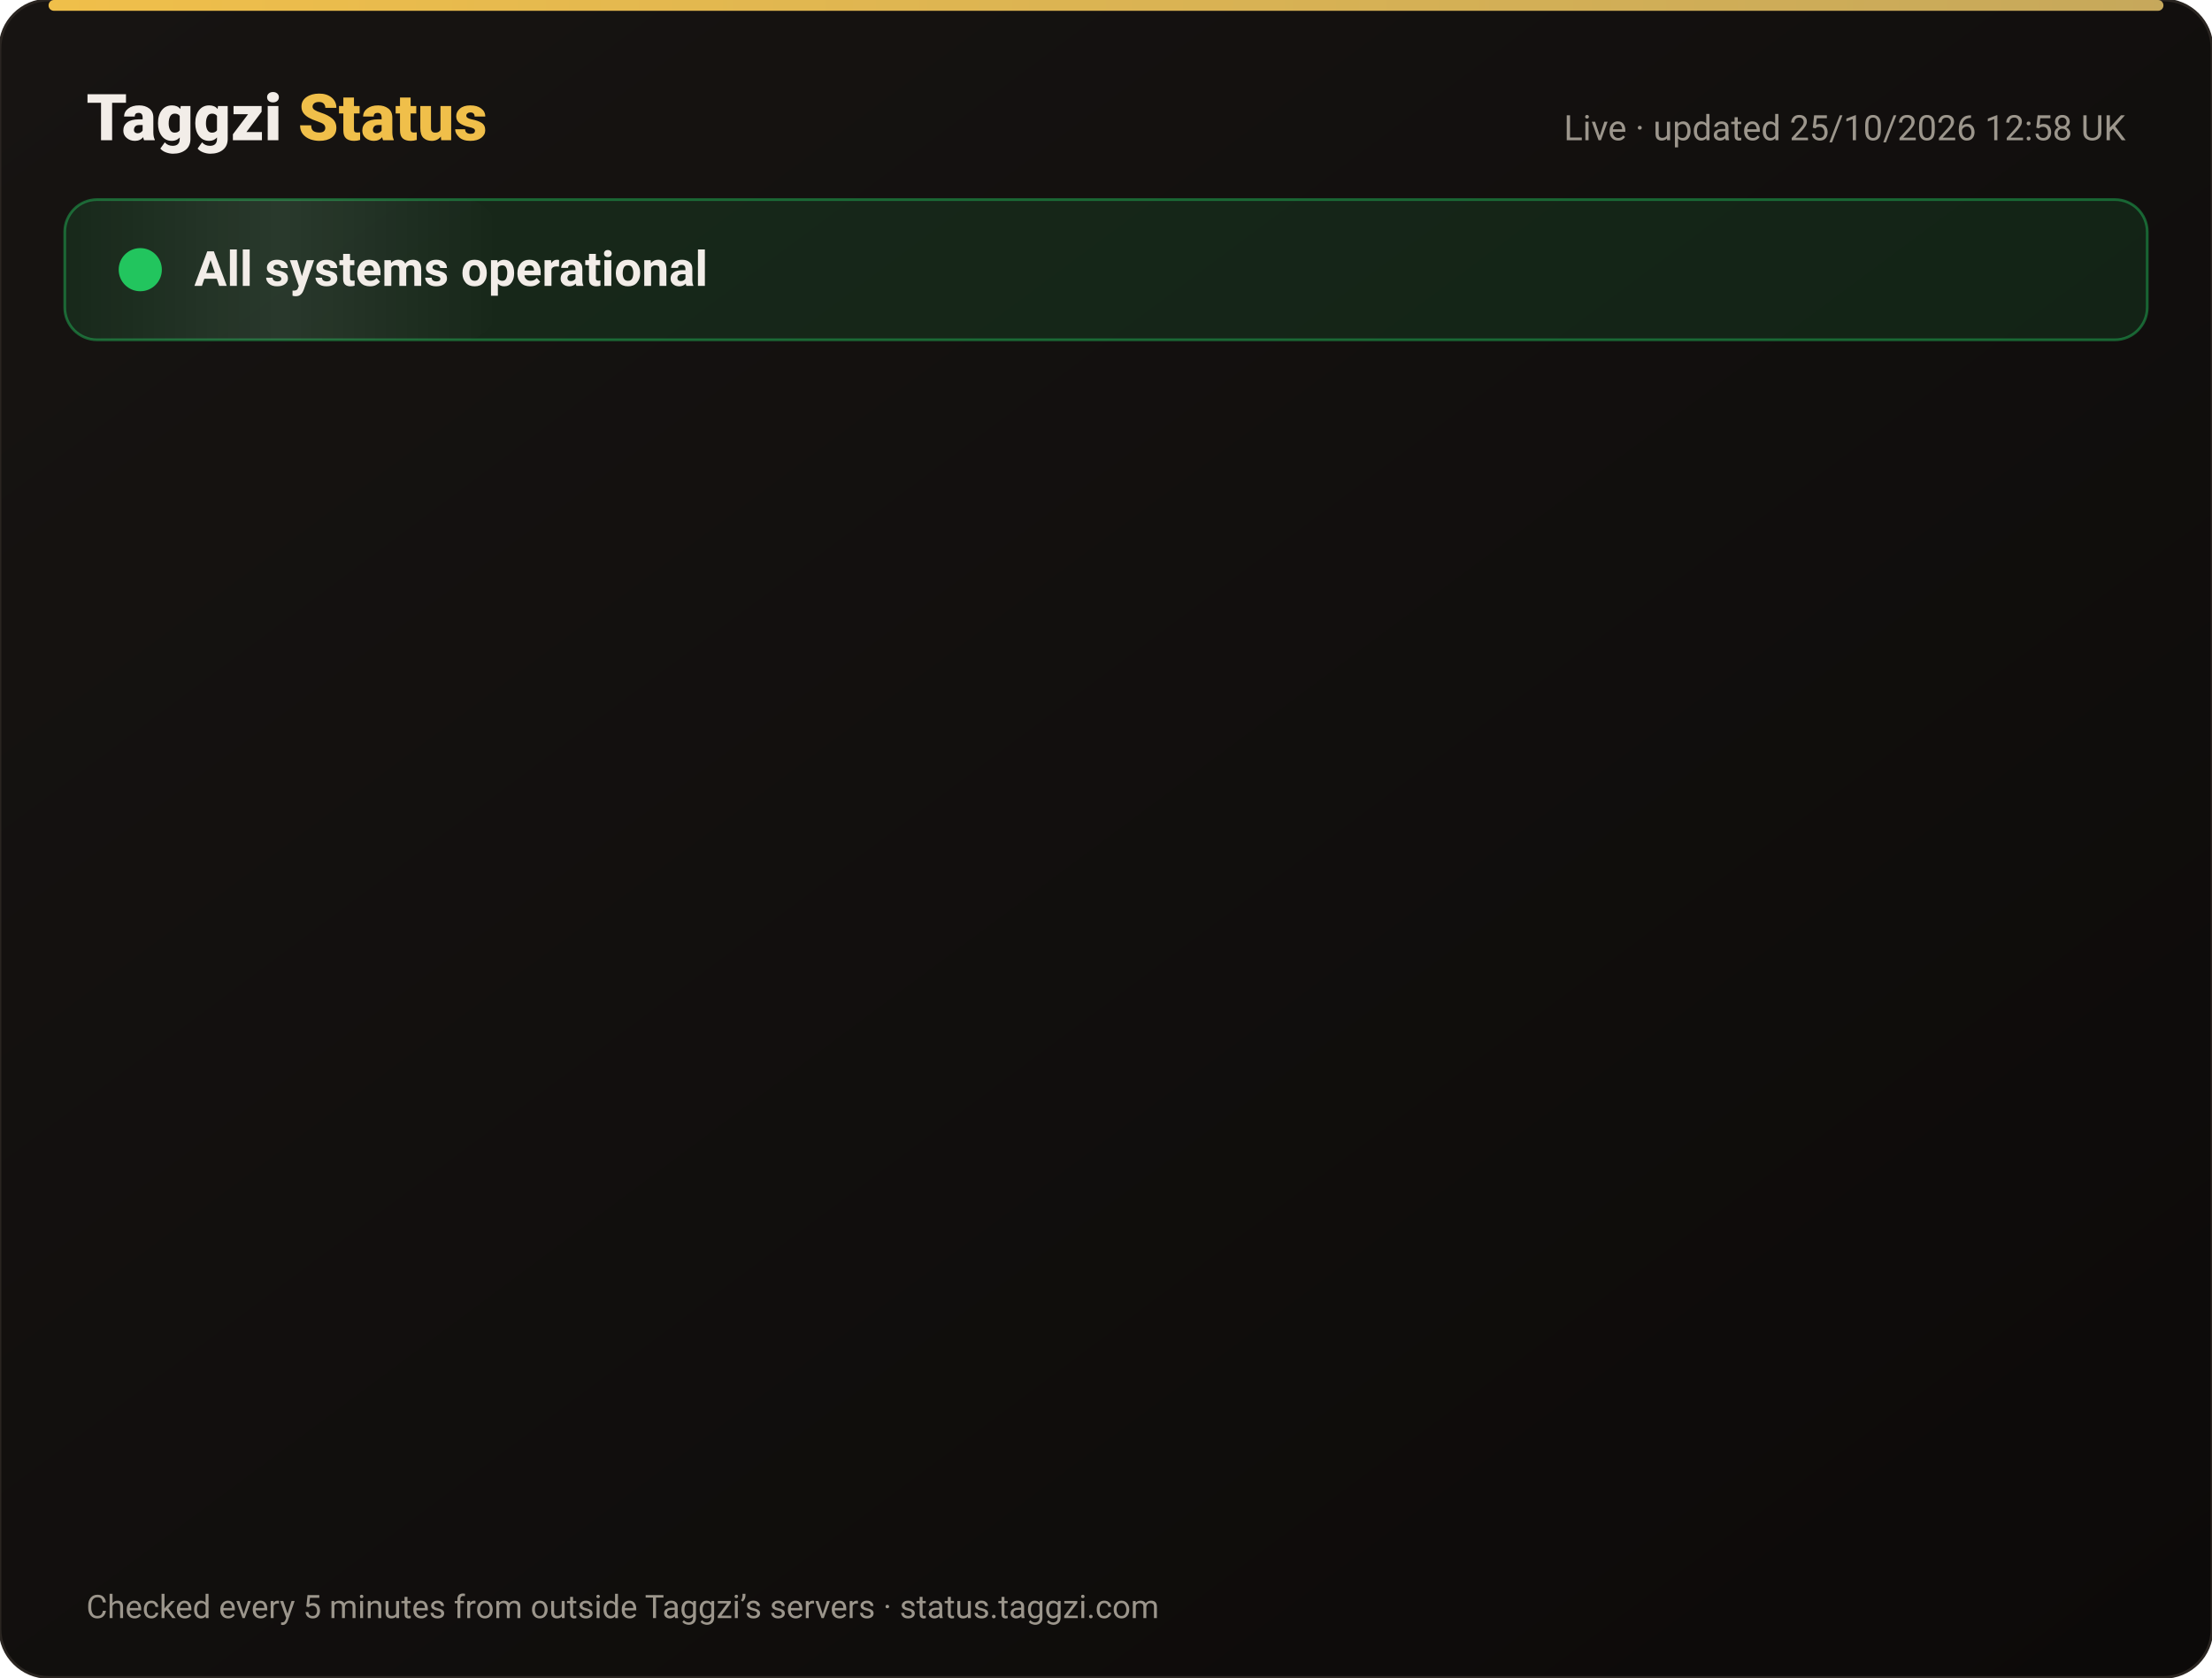
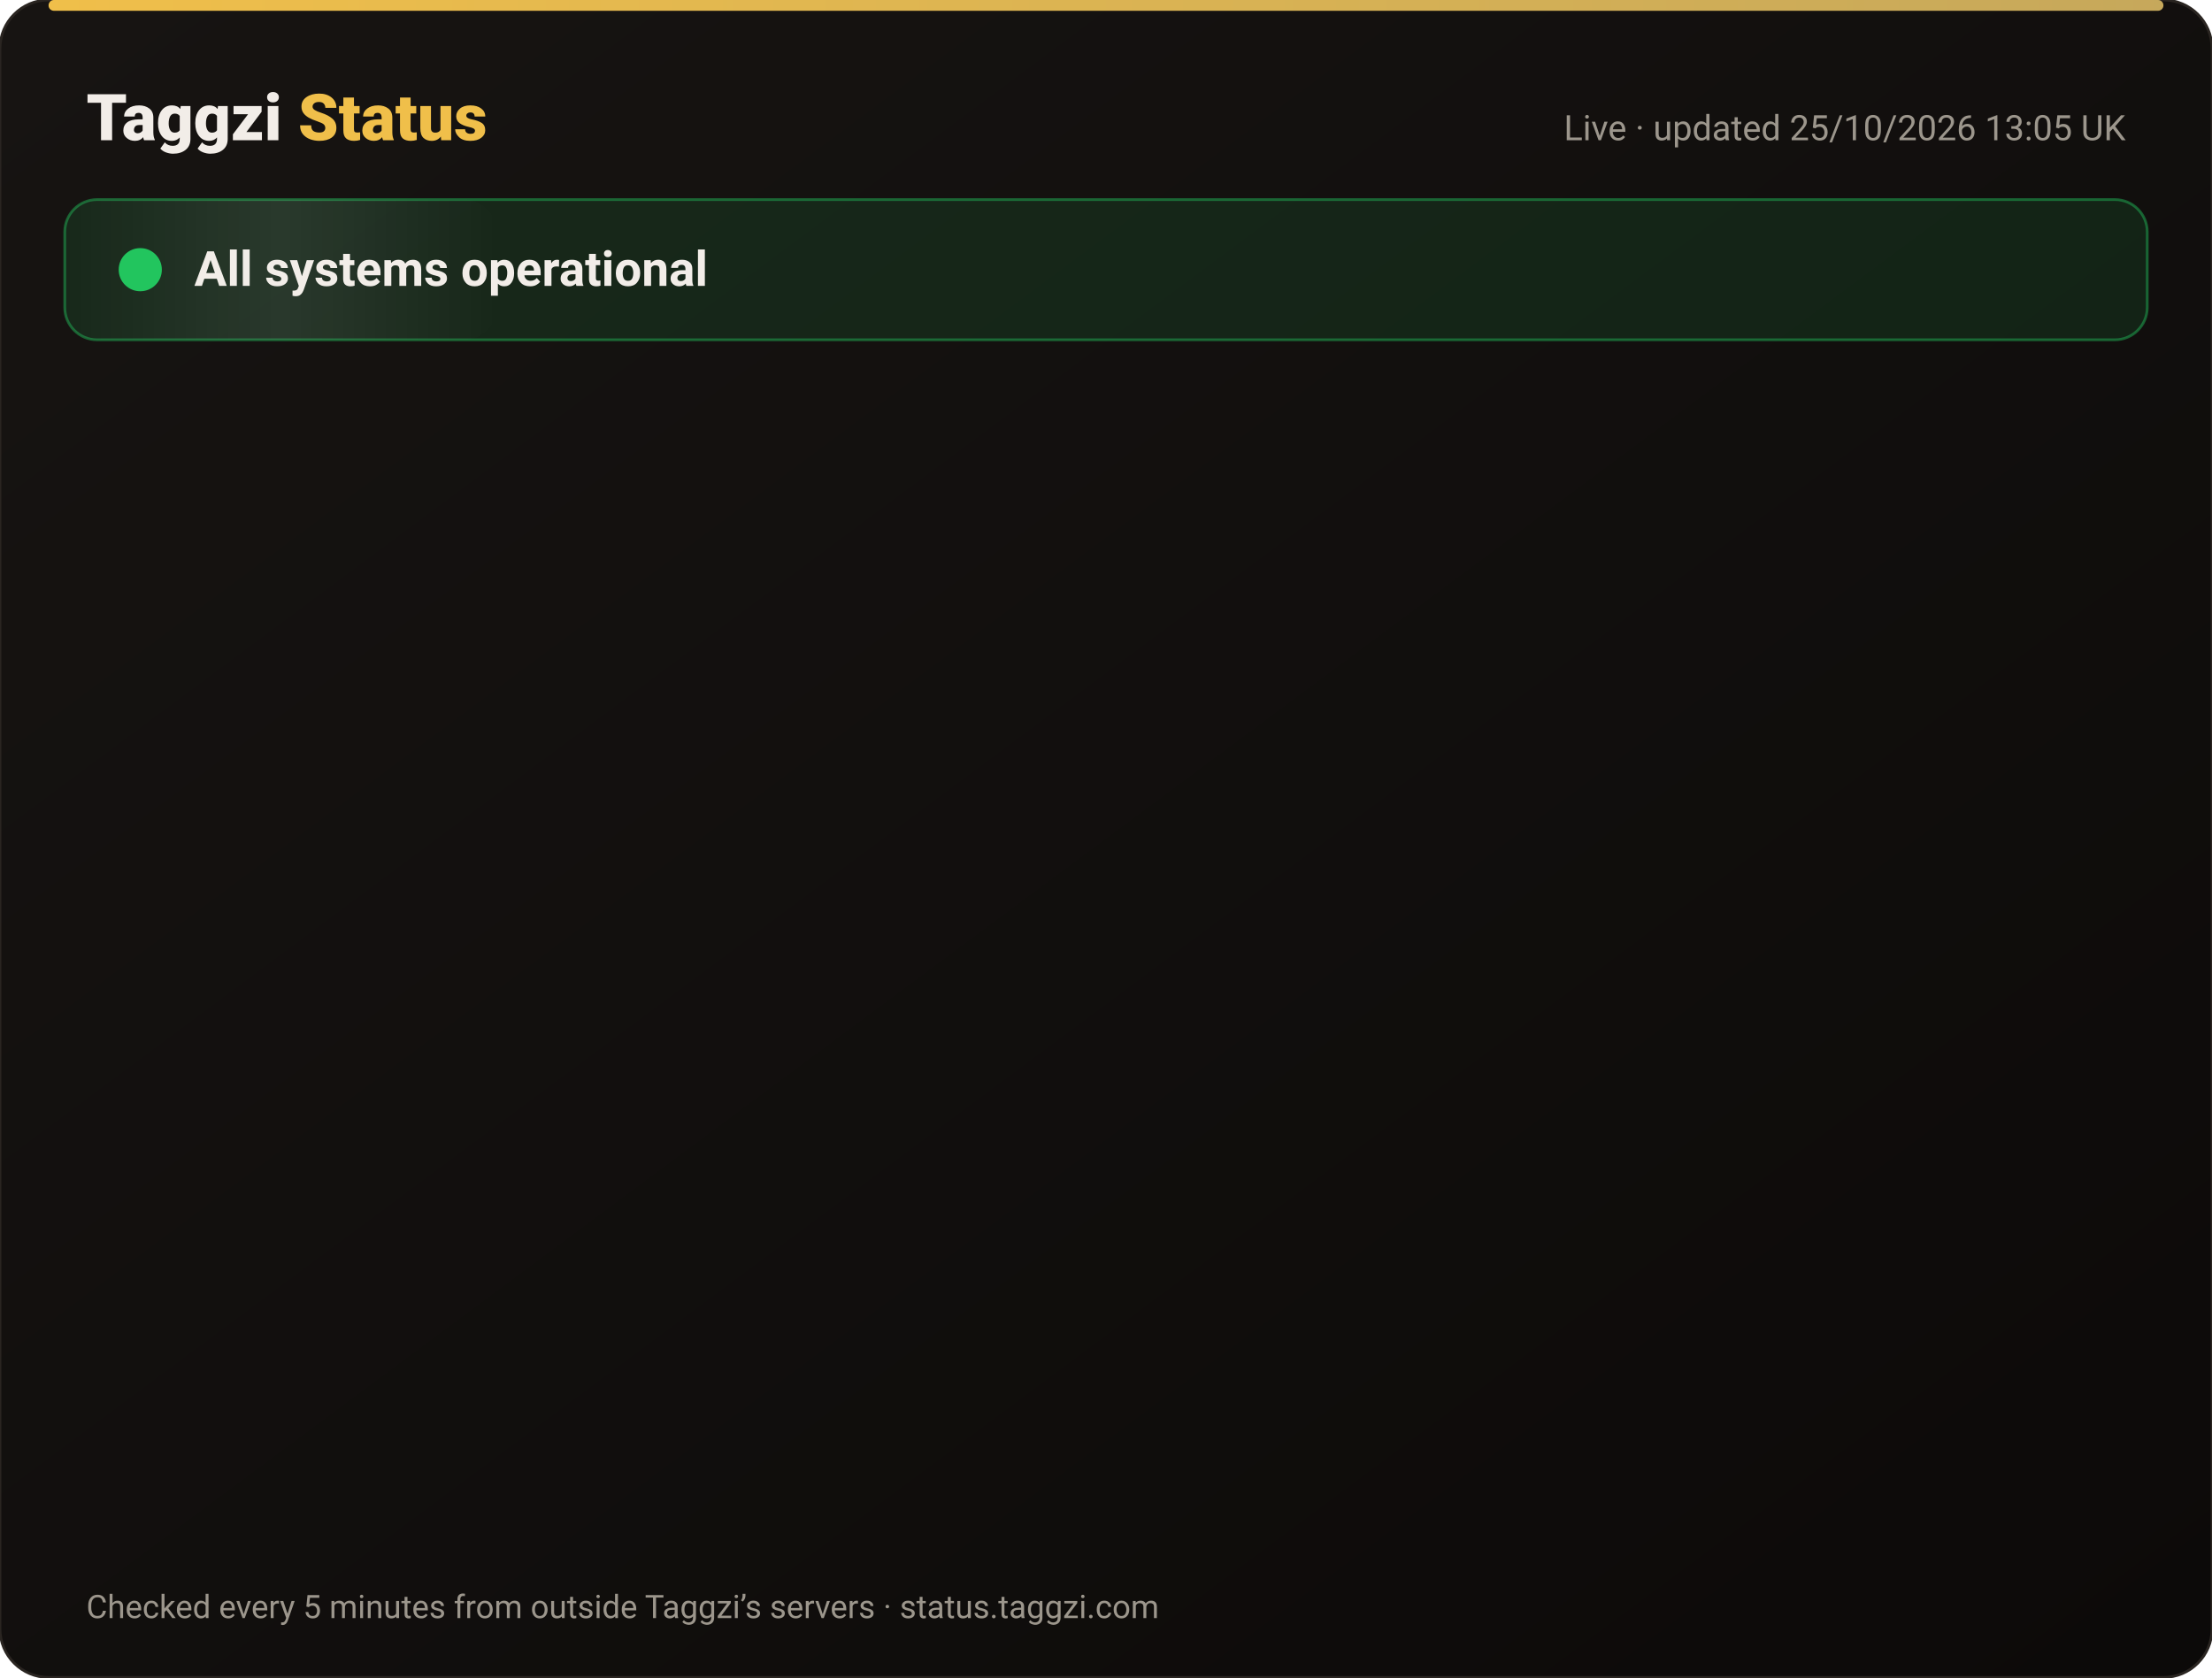
<svg xmlns="http://www.w3.org/2000/svg" width="820" height="622" viewBox="0 0 820 622" font-family="-apple-system,Segoe UI,Roboto,Helvetica,Arial,sans-serif">
  <defs>
    <linearGradient id="bg" x1="0" y1="0" x2="1" y2="1">
      <stop offset="0" stop-color="#171412" />
      <stop offset="1" stop-color="#0C0A09" />
    </linearGradient>
    <linearGradient id="gold" x1="0" x2="1">
      <stop offset="0" stop-color="#F0BF4A" />
      <stop offset="1" stop-color="#c6a85b" />
    </linearGradient>
    <linearGradient id="shine" x1="0" x2="1">
      <stop offset="0" stop-color="#fff" stop-opacity="0" />
      <stop offset=".5" stop-color="#fff" stop-opacity=".08" />
      <stop offset="1" stop-color="#fff" stop-opacity="0" />
    </linearGradient>
  </defs>
  <rect width="820" height="622" rx="18" fill="url(#bg)" stroke="#2a2521" />
  <rect x="18" y="0" width="784" height="4" rx="2" fill="url(#gold)" />
  <text x="32" y="52" font-size="24" font-weight="800" fill="#F2EDE8">Taggzi <tspan fill="#F0BF4A">Status</tspan>
  </text>
-   <text x="788" y="52" font-size="13" fill="#9C968C" text-anchor="end">Live · updated 25/10/2026 12:58 UK</text>
+   <text x="788" y="52" font-size="13" fill="#9C968C" text-anchor="end">Live · updated 25/10/2026 13:05 UK</text>
  <rect x="24" y="74" width="772" height="52" rx="12" fill="#22c55e" fill-opacity=".12" stroke="#22c55e" stroke-opacity=".45" />
  <rect x="24" y="74" width="160" height="52" rx="12" fill="url(#shine)">
    <animate attributeName="x" from="-160" to="820" dur="4s" repeatCount="indefinite" />
  </rect>
  <circle cx="52" cy="100" r="7" fill="#22c55e" />
  <circle cx="52" cy="100" r="7" fill="none" stroke="#22c55e" stroke-width="2">
    <animate attributeName="r" values="7;15;7" dur="2s" repeatCount="indefinite" />
    <animate attributeName="opacity" values=".9;0;.9" dur="2s" repeatCount="indefinite" />
  </circle>
  <text x="72" y="106" font-size="18" font-weight="700" fill="#F2EDE8">All systems operational</text>
  <g opacity="0">
    <animate attributeName="opacity" from="0" to="1" begin="0.00s" dur=".6s" fill="freeze" />
    <line x1="32" y1="188" x2="788" y2="188" stroke="#2a2521" />
    <circle cx="44" cy="166" r="6" fill="#22c55e">
      <animate attributeName="opacity" values="1;.45;1" dur="2.4s" begin="0.00s" repeatCount="indefinite" />
    </circle>
    <text x="62" y="171" font-size="15" font-weight="650" fill="#F2EDE8">Website</text>
    <text x="630" y="171" font-size="13" fill="#9C968C" text-anchor="end">99.97% uptime</text>
    <rect x="648" y="154" width="140" height="24" rx="12" fill="#22c55e" fill-opacity=".14" stroke="#22c55e" stroke-opacity=".5" />
    <text x="718" y="171" font-size="12" font-weight="700" fill="#22c55e" text-anchor="middle">Operational</text>
  </g>
  <g opacity="0">
    <animate attributeName="opacity" from="0" to="1" begin="0.15s" dur=".6s" fill="freeze" />
    <line x1="32" y1="234" x2="788" y2="234" stroke="#2a2521" />
    <circle cx="44" cy="212" r="6" fill="#22c55e">
      <animate attributeName="opacity" values="1;.45;1" dur="2.4s" begin="0.15s" repeatCount="indefinite" />
    </circle>
    <text x="62" y="217" font-size="15" font-weight="650" fill="#F2EDE8">Tag scans</text>
    <text x="630" y="217" font-size="13" fill="#9C968C" text-anchor="end">99.97% uptime</text>
    <rect x="648" y="200" width="140" height="24" rx="12" fill="#22c55e" fill-opacity=".14" stroke="#22c55e" stroke-opacity=".5" />
    <text x="718" y="217" font-size="12" font-weight="700" fill="#22c55e" text-anchor="middle">Operational</text>
  </g>
  <g opacity="0">
    <animate attributeName="opacity" from="0" to="1" begin="0.30s" dur=".6s" fill="freeze" />
    <line x1="32" y1="280" x2="788" y2="280" stroke="#2a2521" />
    <circle cx="44" cy="258" r="6" fill="#22c55e">
      <animate attributeName="opacity" values="1;.45;1" dur="2.4s" begin="0.30s" repeatCount="indefinite" />
    </circle>
    <text x="62" y="263" font-size="15" font-weight="650" fill="#F2EDE8">Manual tag lookup</text>
    <text x="630" y="263" font-size="13" fill="#9C968C" text-anchor="end">99.97% uptime</text>
    <rect x="648" y="246" width="140" height="24" rx="12" fill="#22c55e" fill-opacity=".14" stroke="#22c55e" stroke-opacity=".5" />
    <text x="718" y="263" font-size="12" font-weight="700" fill="#22c55e" text-anchor="middle">Operational</text>
  </g>
  <g opacity="0">
    <animate attributeName="opacity" from="0" to="1" begin="0.45s" dur=".6s" fill="freeze" />
    <line x1="32" y1="326" x2="788" y2="326" stroke="#2a2521" />
    <circle cx="44" cy="304" r="6" fill="#22c55e">
      <animate attributeName="opacity" values="1;.45;1" dur="2.4s" begin="0.45s" repeatCount="indefinite" />
    </circle>
    <text x="62" y="309" font-size="15" font-weight="650" fill="#F2EDE8">App &amp; login</text>
    <text x="630" y="309" font-size="13" fill="#9C968C" text-anchor="end">99.97% uptime</text>
    <rect x="648" y="292" width="140" height="24" rx="12" fill="#22c55e" fill-opacity=".14" stroke="#22c55e" stroke-opacity=".5" />
    <text x="718" y="309" font-size="12" font-weight="700" fill="#22c55e" text-anchor="middle">Operational</text>
  </g>
  <g opacity="0">
    <animate attributeName="opacity" from="0" to="1" begin="0.60s" dur=".6s" fill="freeze" />
    <line x1="32" y1="372" x2="788" y2="372" stroke="#2a2521" />
    <circle cx="44" cy="350" r="6" fill="#22c55e">
      <animate attributeName="opacity" values="1;.45;1" dur="2.4s" begin="0.60s" repeatCount="indefinite" />
    </circle>
    <text x="62" y="355" font-size="15" font-weight="650" fill="#F2EDE8">Community alerts</text>
    <text x="630" y="355" font-size="13" fill="#9C968C" text-anchor="end">99.97% uptime</text>
    <rect x="648" y="338" width="140" height="24" rx="12" fill="#22c55e" fill-opacity=".14" stroke="#22c55e" stroke-opacity=".5" />
    <text x="718" y="355" font-size="12" font-weight="700" fill="#22c55e" text-anchor="middle">Operational</text>
  </g>
  <g opacity="0">
    <animate attributeName="opacity" from="0" to="1" begin="0.75s" dur=".6s" fill="freeze" />
    <line x1="32" y1="418" x2="788" y2="418" stroke="#2a2521" />
    <circle cx="44" cy="396" r="6" fill="#22c55e">
      <animate attributeName="opacity" values="1;.45;1" dur="2.4s" begin="0.75s" repeatCount="indefinite" />
    </circle>
    <text x="62" y="401" font-size="15" font-weight="650" fill="#F2EDE8">Private calling</text>
    <text x="630" y="401" font-size="13" fill="#9C968C" text-anchor="end">99.97% uptime</text>
    <rect x="648" y="384" width="140" height="24" rx="12" fill="#22c55e" fill-opacity=".14" stroke="#22c55e" stroke-opacity=".5" />
    <text x="718" y="401" font-size="12" font-weight="700" fill="#22c55e" text-anchor="middle">Operational</text>
  </g>
  <g opacity="0">
    <animate attributeName="opacity" from="0" to="1" begin="0.90s" dur=".6s" fill="freeze" />
    <line x1="32" y1="464" x2="788" y2="464" stroke="#2a2521" />
    <circle cx="44" cy="442" r="6" fill="#22c55e">
      <animate attributeName="opacity" values="1;.45;1" dur="2.4s" begin="0.90s" repeatCount="indefinite" />
    </circle>
    <text x="62" y="447" font-size="15" font-weight="650" fill="#F2EDE8">Payments</text>
    <text x="630" y="447" font-size="13" fill="#9C968C" text-anchor="end">99.96% uptime</text>
    <rect x="648" y="430" width="140" height="24" rx="12" fill="#22c55e" fill-opacity=".14" stroke="#22c55e" stroke-opacity=".5" />
    <text x="718" y="447" font-size="12" font-weight="700" fill="#22c55e" text-anchor="middle">Operational</text>
  </g>
  <g opacity="0">
    <animate attributeName="opacity" from="0" to="1" begin="1.05s" dur=".6s" fill="freeze" />
    <line x1="32" y1="510" x2="788" y2="510" stroke="#2a2521" />
    <circle cx="44" cy="488" r="6" fill="#22c55e">
      <animate attributeName="opacity" values="1;.45;1" dur="2.4s" begin="1.05s" repeatCount="indefinite" />
    </circle>
    <text x="62" y="493" font-size="15" font-weight="650" fill="#F2EDE8">Email &amp; support</text>
    <text x="630" y="493" font-size="13" fill="#9C968C" text-anchor="end">99.97% uptime</text>
    <rect x="648" y="476" width="140" height="24" rx="12" fill="#22c55e" fill-opacity=".14" stroke="#22c55e" stroke-opacity=".5" />
    <text x="718" y="493" font-size="12" font-weight="700" fill="#22c55e" text-anchor="middle">Operational</text>
  </g>
  <g opacity="0">
    <animate attributeName="opacity" from="0" to="1" begin="1.20s" dur=".6s" fill="freeze" />
    <line x1="32" y1="556" x2="788" y2="556" stroke="#2a2521" />
    <circle cx="44" cy="534" r="6" fill="#22c55e">
      <animate attributeName="opacity" values="1;.45;1" dur="2.4s" begin="1.20s" repeatCount="indefinite" />
    </circle>
    <text x="62" y="539" font-size="15" font-weight="650" fill="#F2EDE8">Secure connection (SSL)</text>
    <text x="630" y="539" font-size="13" fill="#9C968C" text-anchor="end">100.00% uptime</text>
    <rect x="648" y="522" width="140" height="24" rx="12" fill="#22c55e" fill-opacity=".14" stroke="#22c55e" stroke-opacity=".5" />
    <text x="718" y="539" font-size="12" font-weight="700" fill="#22c55e" text-anchor="middle">Operational</text>
  </g>
  <text x="32" y="600" font-size="12" fill="#9C968C">Checked every 5 minutes from outside Taggzi’s servers · status.taggzi.com</text>
</svg>
